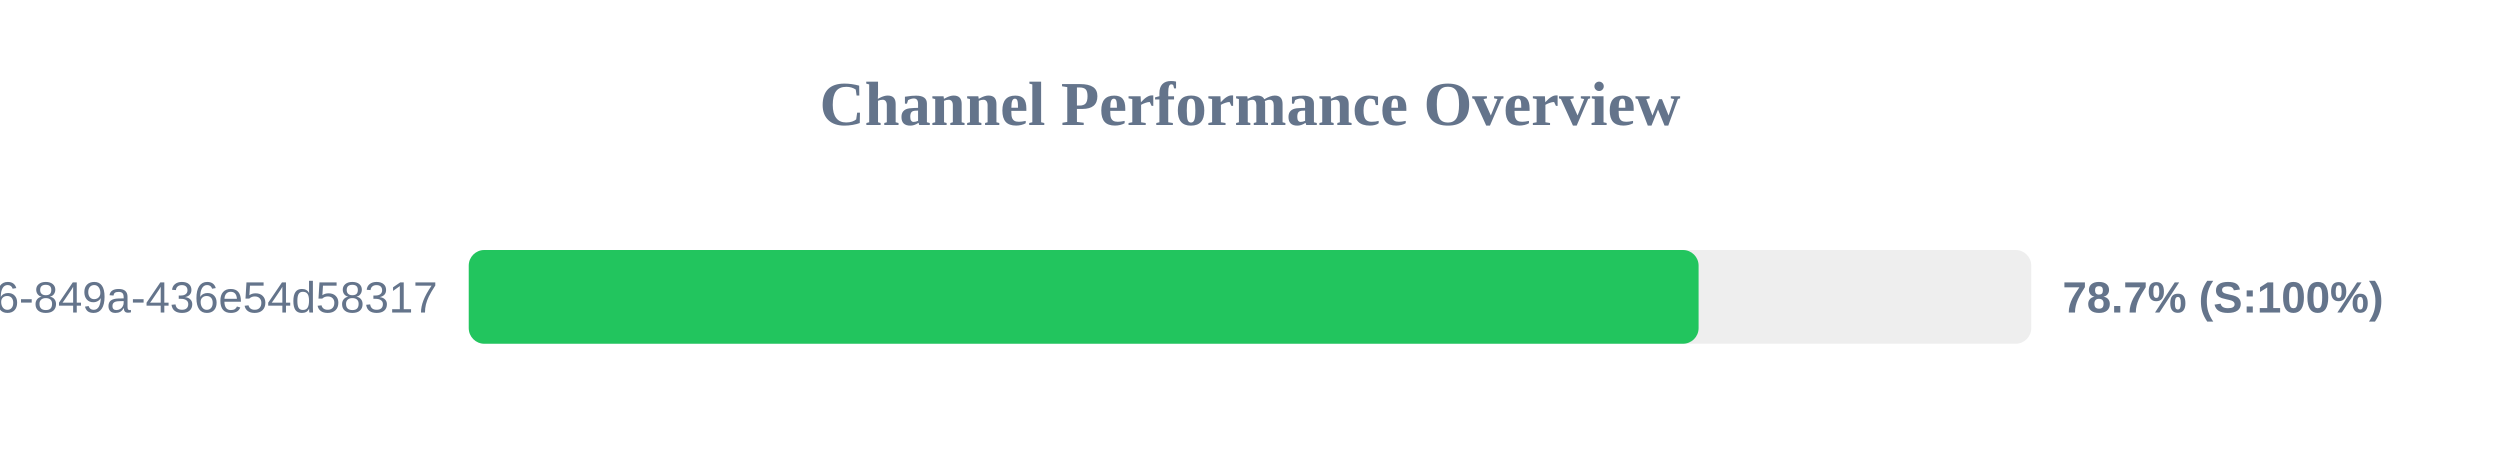
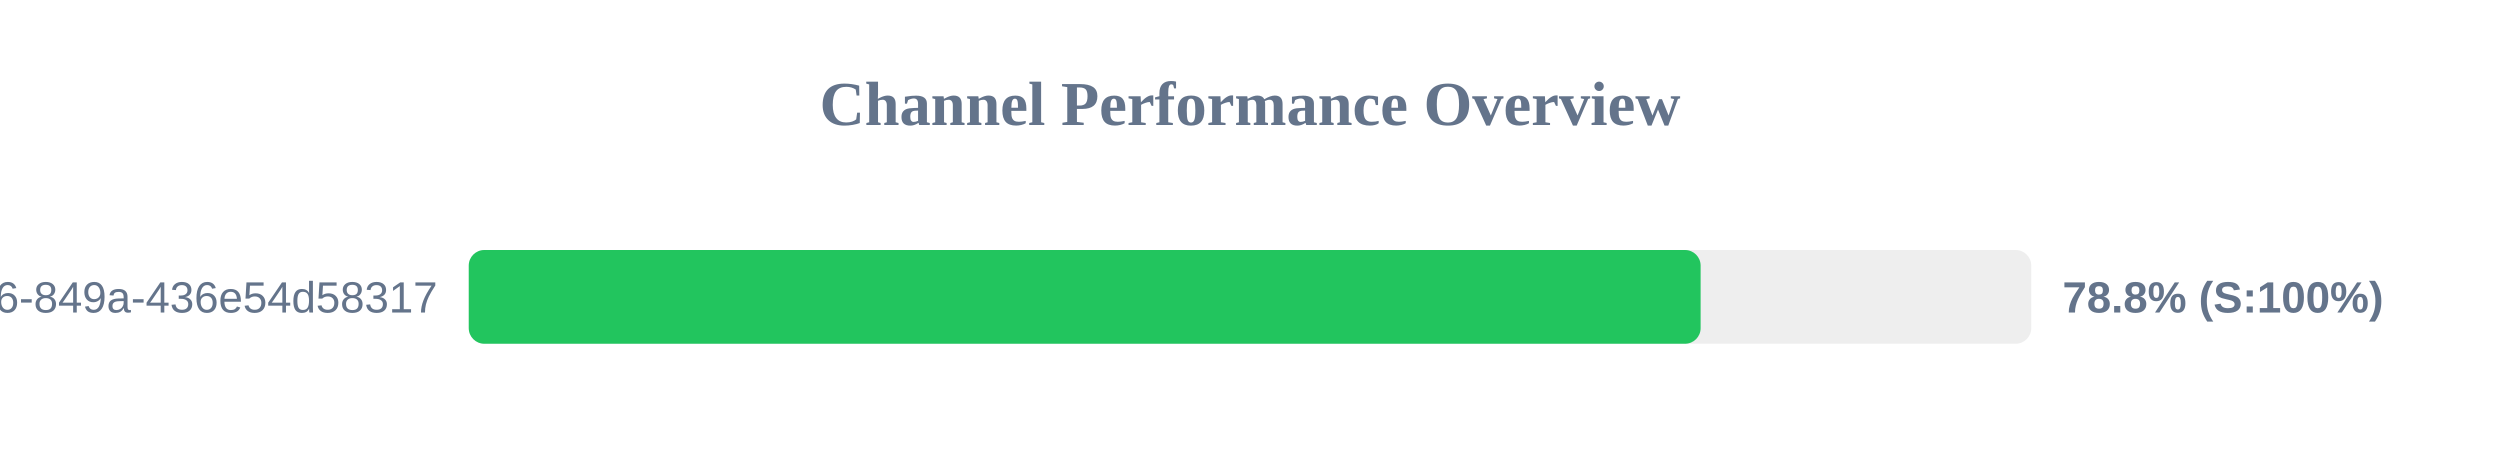
<svg xmlns="http://www.w3.org/2000/svg" width="800" height="150" version="1.1">
  <style>
        .row { font: 14px Arial; fill: #64748b; }
        .score { font: bold 14px Arial; fill: #64748b; }
    </style>
  <text x="400" y="40" text-anchor="middle" font-size="20px" font-weight="bold" fill="#64748b">Channel Performance Overview</text>
  <rect x="150" y="80" width="500" height="30" fill="#eee" rx="5" />
-   <rect x="150" y="80" width="393.55" height="30" fill="#22c55e" rx="5" />
+   <rect x="150" y="80" width="394.2" height="30" fill="#22c55e" rx="5" />
  <text x="140" y="100" text-anchor="end" class="row">?uuid=29fbd51f-03c8-4d76-849a-436e54d58317</text>
-   <text x="660" y="100" text-anchor="start" class="score">78.7% (S:100%)</text>
+   <text x="660" y="100" text-anchor="start" class="score">78.8% (S:100%)</text>
</svg>
